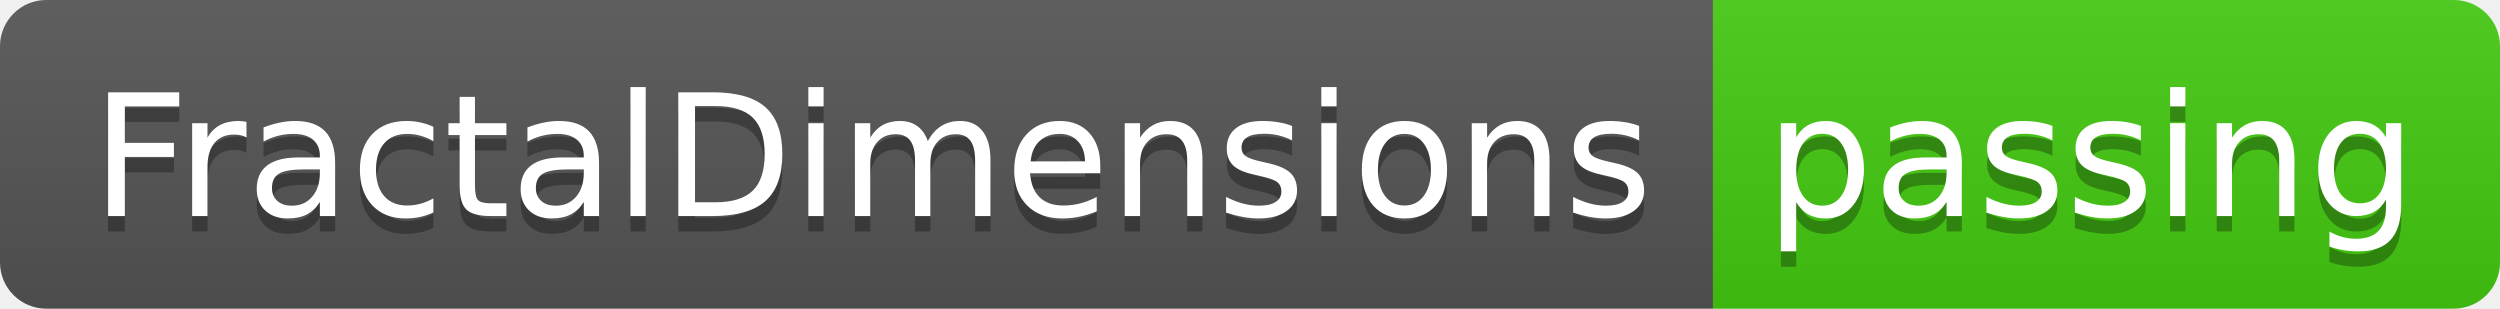
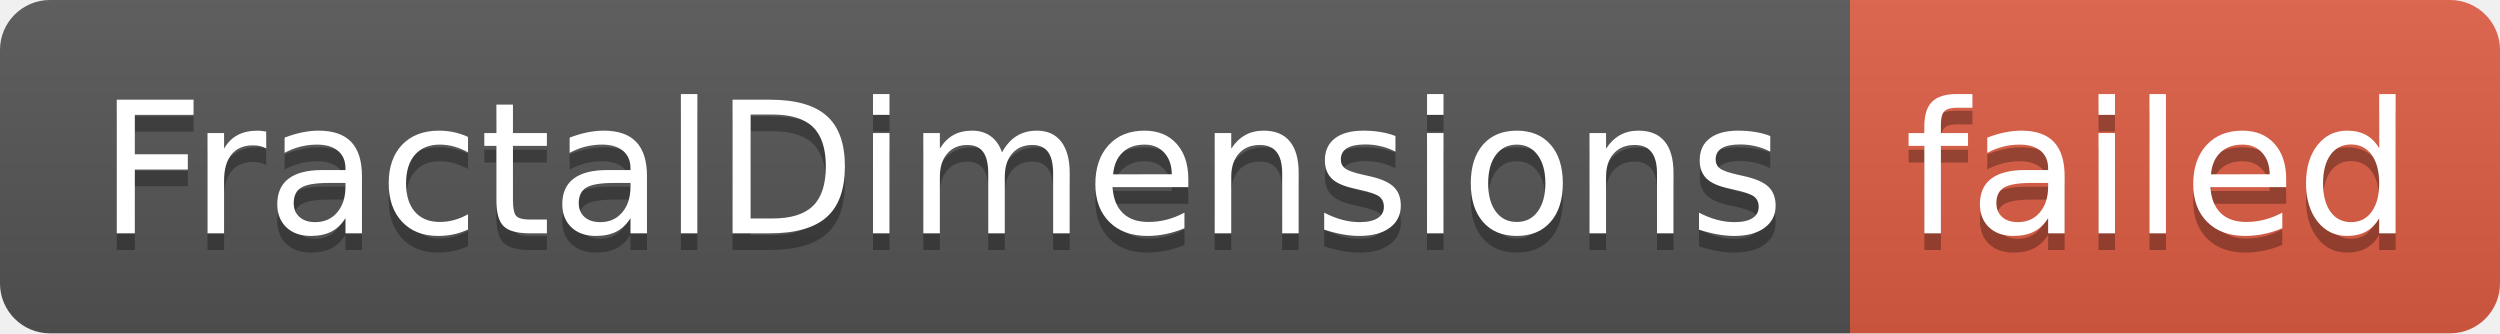
- <svg xmlns="http://www.w3.org/2000/svg" width="162" height="20" role="img" aria-label="FractalDimensions: passing">
+ <svg xmlns="http://www.w3.org/2000/svg" width="150" height="20" role="img" aria-label="FractalDimensions: failed">
  <linearGradient id="s" x2="0" y2="100%">
    <stop offset="0" stop-color="#bbb" stop-opacity=".1" />
    <stop offset="1" stop-opacity=".1" />
  </linearGradient>
  <clipPath id="r">
-     <rect width="162" height="20" rx="3" fill="#fff" />
+     <rect width="150" height="20" rx="3" fill="#fff" />
  </clipPath>
  <g clip-path="url(#r)">
    <rect width="111" height="20" fill="#555" />
-     <rect x="111" width="51" height="20" fill="#4c1" />
-     <rect width="162" height="20" fill="url(#s)" />
+     <rect x="111" width="39" height="20" fill="#e05d44" />
+     <rect width="150" height="20" fill="url(#s)" />
  </g>
  <g fill="#fff" text-anchor="middle" font-family="Verdana,Geneva,DejaVu Sans,sans-serif" text-rendering="geometricPrecision" font-size="110">
    <text aria-hidden="true" x="565" y="150" fill="#010101" fill-opacity=".3" transform="scale(.1)" textLength="1010">FractalDimensions</text>
    <text x="565" y="140" transform="scale(.1)" fill="#fff" textLength="1010">FractalDimensions</text>
-     <text aria-hidden="true" x="1355" y="150" fill="#010101" fill-opacity=".3" transform="scale(.1)" textLength="410">passing</text>
-     <text x="1355" y="140" transform="scale(.1)" fill="#fff" textLength="410">passing</text>
+     <text aria-hidden="true" x="1295" y="150" fill="#010101" fill-opacity=".3" transform="scale(.1)" textLength="290">failed</text>
+     <text x="1295" y="140" transform="scale(.1)" fill="#fff" textLength="290">failed</text>
  </g>
</svg>
